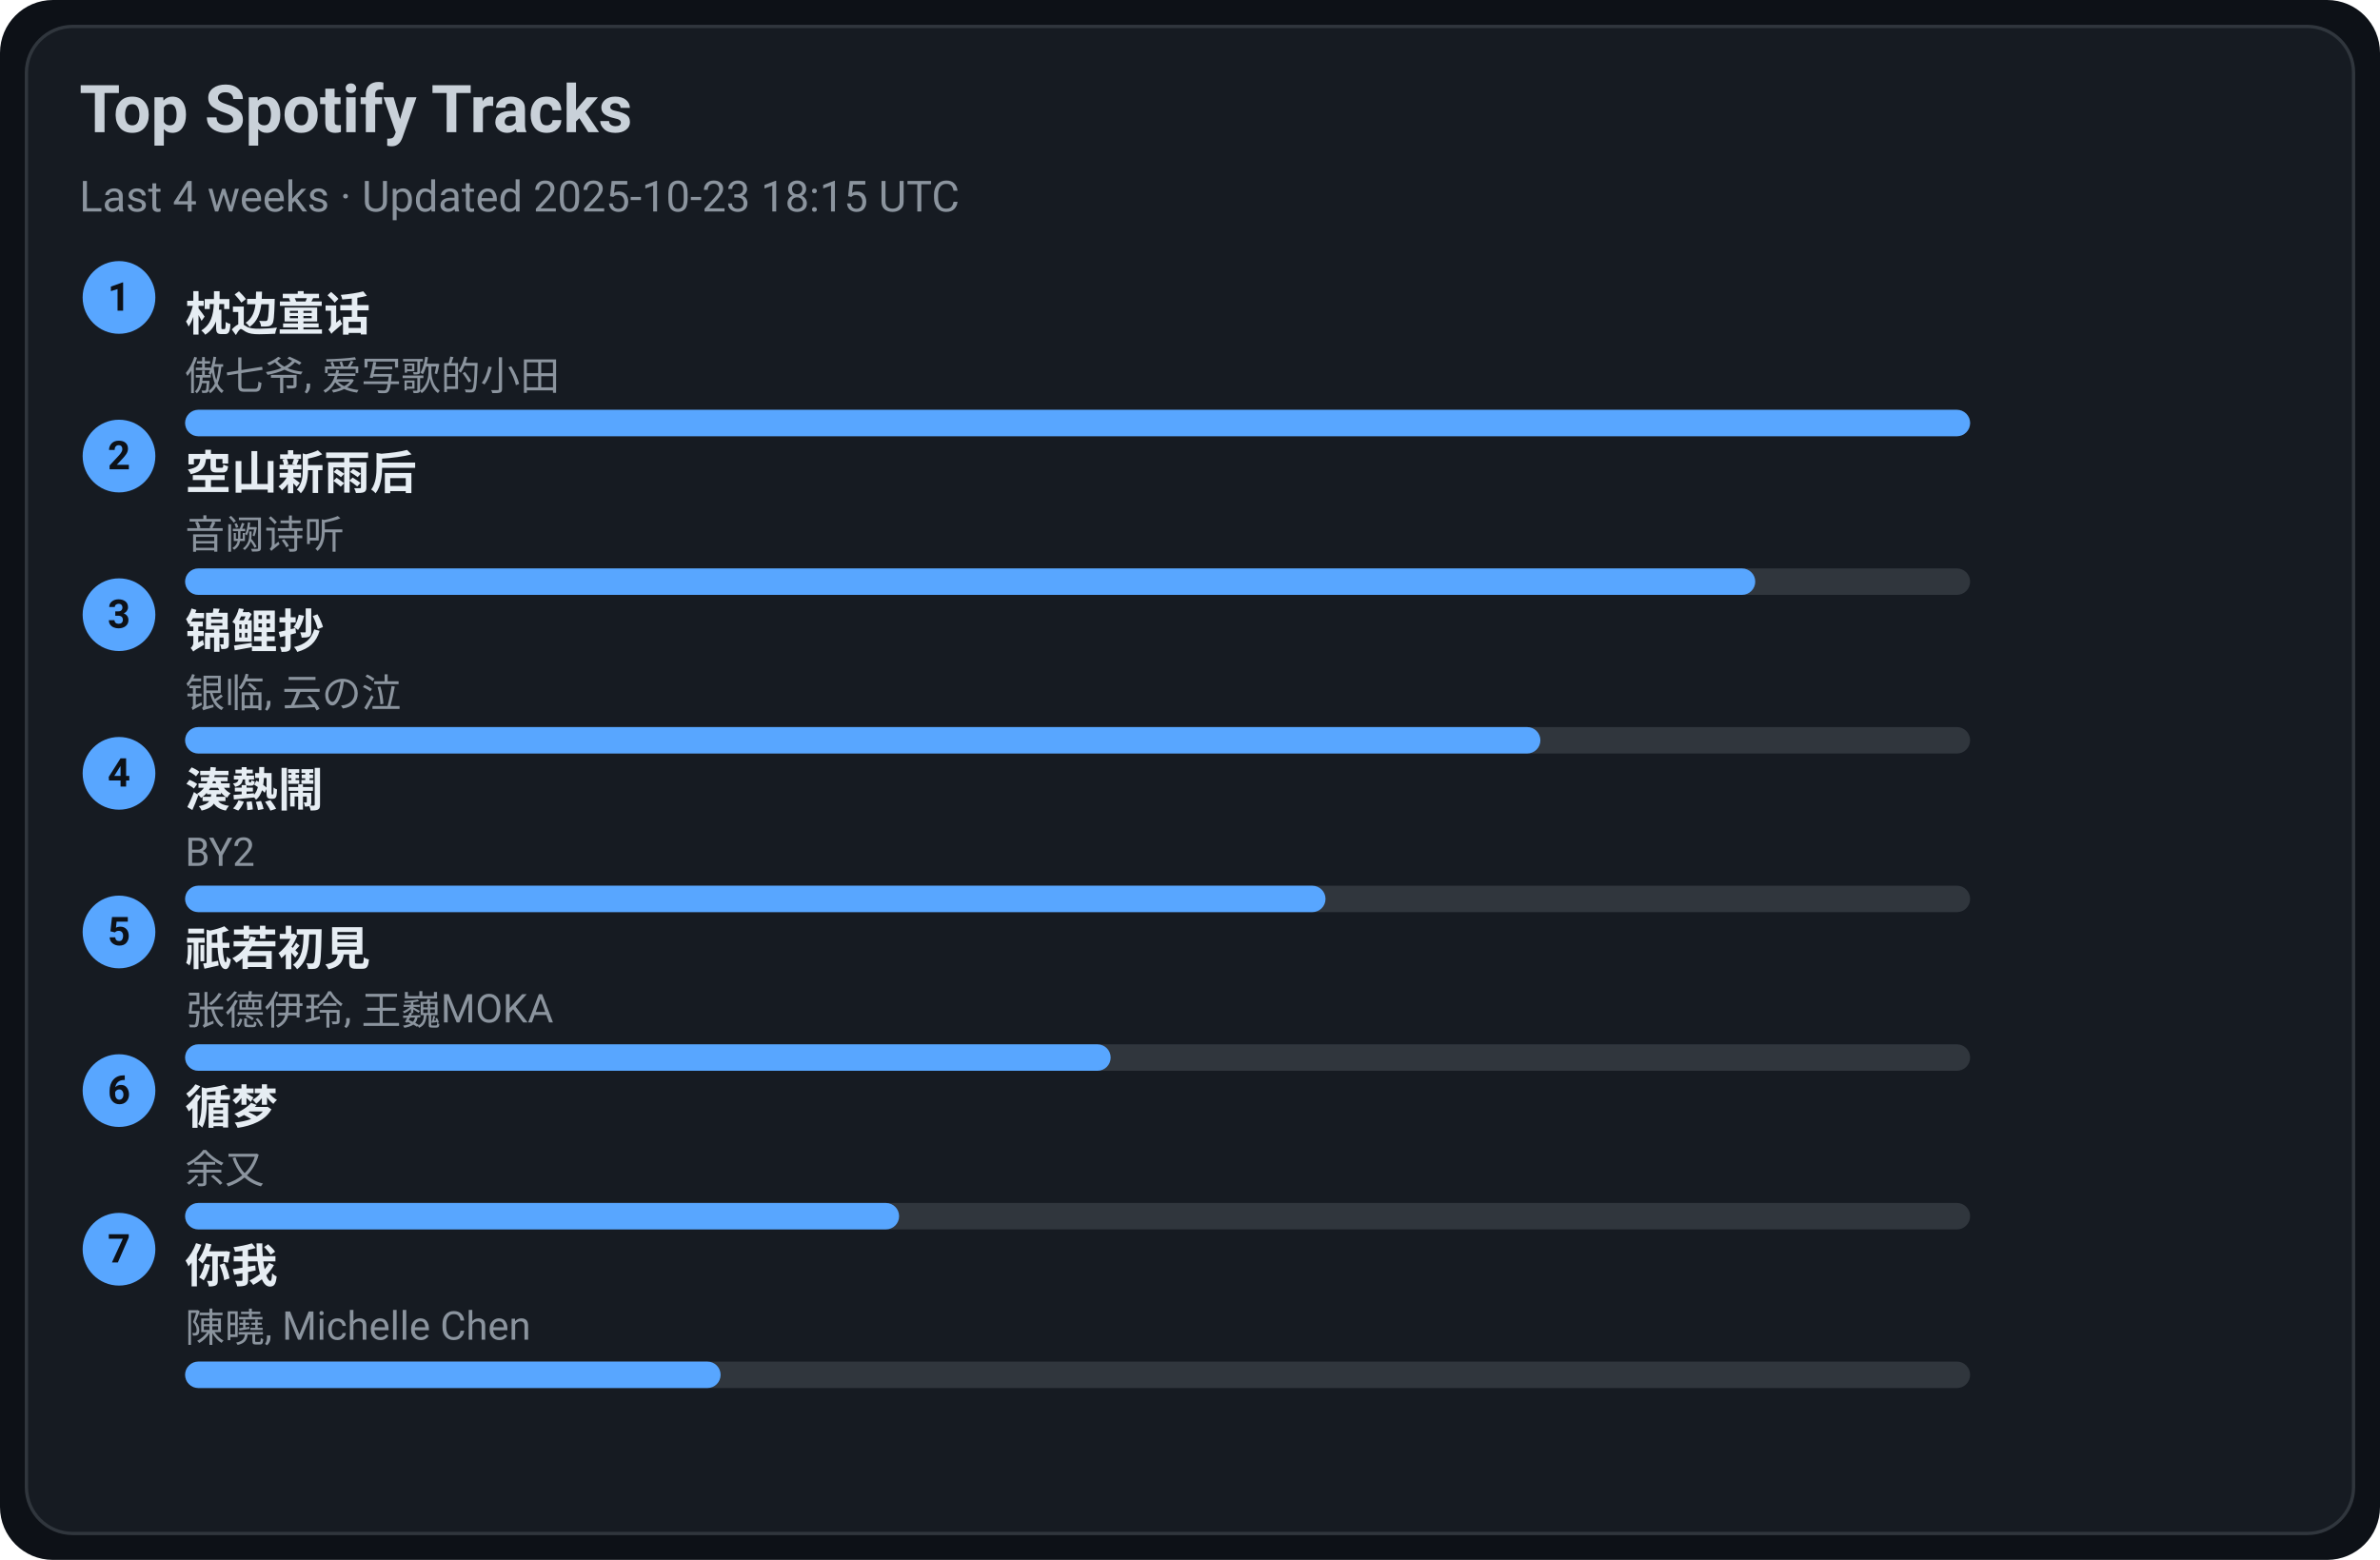
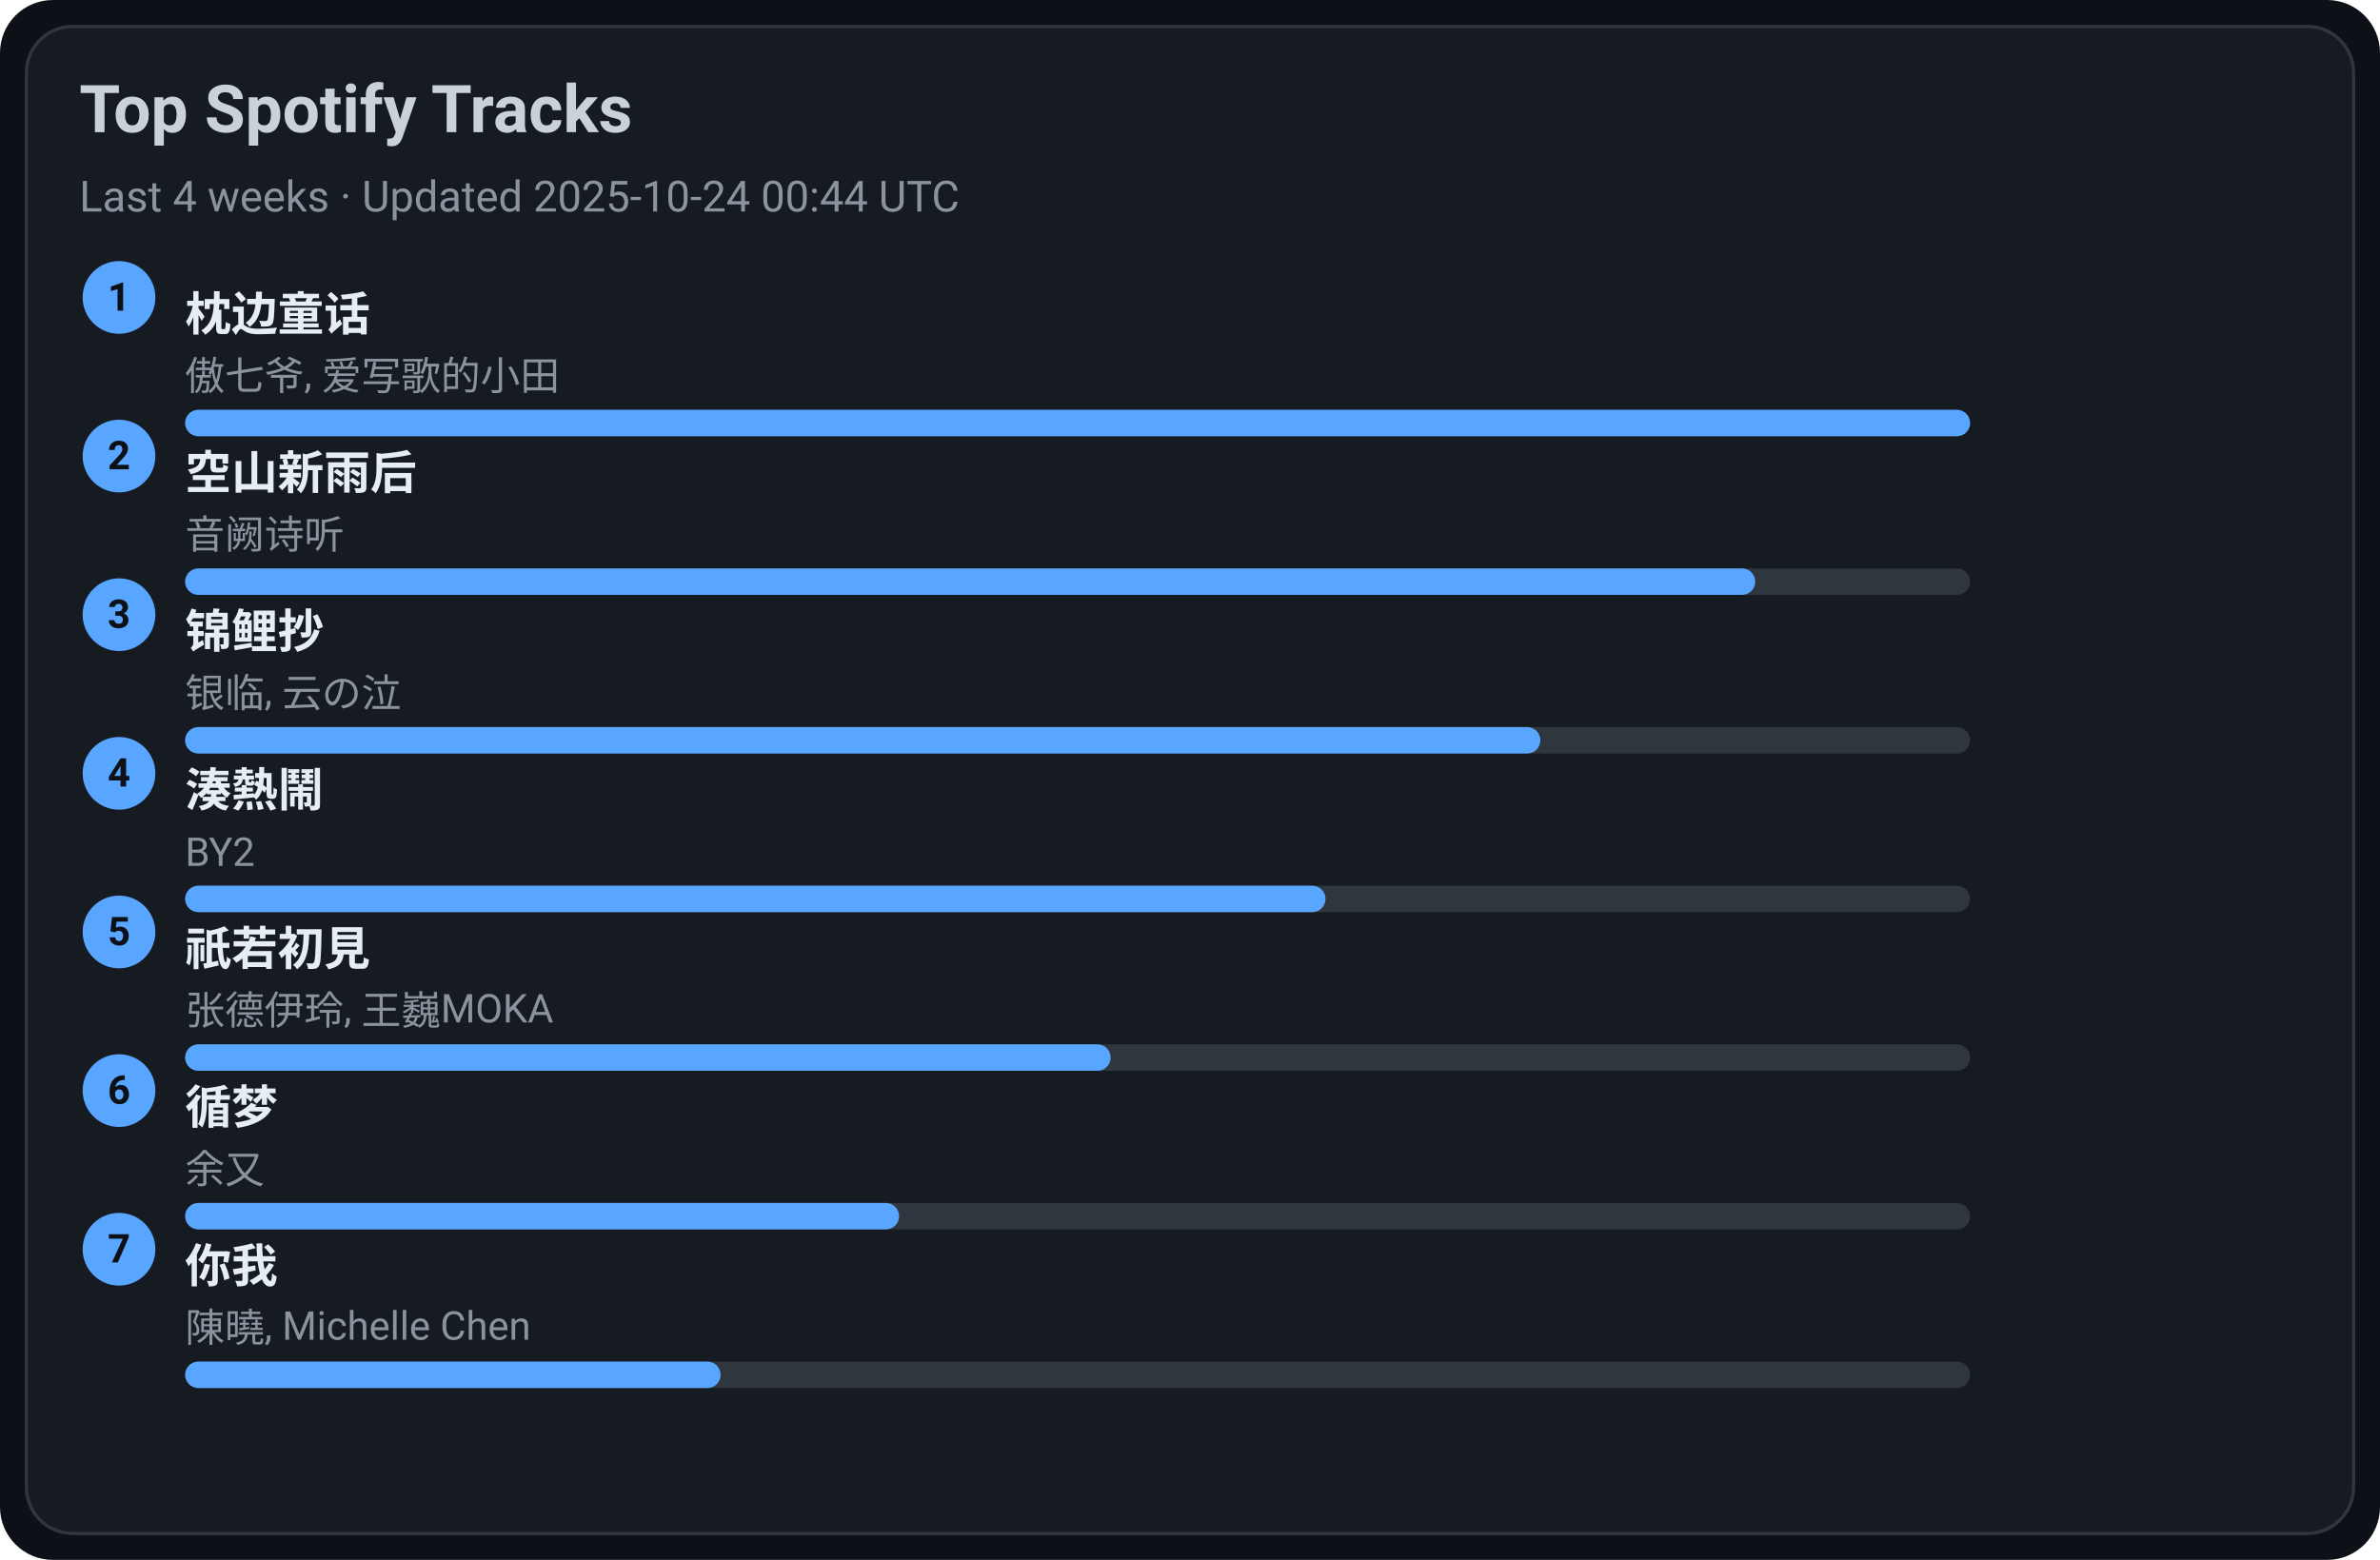
<svg xmlns="http://www.w3.org/2000/svg" width="720" height="472" viewBox="0 0 720 472">
  <style>text{font-family:-apple-system,BlinkMacSystemFont,Segoe UI,Roboto,Ubuntu,Helvetica Neue,Arial,Noto Sans,sans-serif}</style>
  <rect width="720" height="472" rx="16" fill="#0d1117" />
  <rect x="8" y="8" width="704" height="456" rx="14" fill="#161b22" stroke="#30363d" />
  <text x="24" y="40" font-size="20" fill="#c9d1d9" font-weight="600">Top Spotify Tracks</text>
-   <text x="24" y="64" font-size="13" fill="#8b949e">Last 4 weeks · Updated 2025-10-23 18:15 UTC</text>
+   <text x="24" y="64" font-size="13" fill="#8b949e">Last 4 weeks · Updated 2025-10-24 00:44 UTC</text>
  <circle cx="36" cy="90" r="11" fill="#58a6ff" />
  <text x="36" y="94" text-anchor="middle" font-size="12" fill="#0d1117" font-weight="700">1</text>
  <a href="https://open.spotify.com/track/3I8tlHNA9NM8dL0B23xGIY" target="_blank" rel="noopener noreferrer">
    <text x="56" y="100" font-size="14" fill="#e6edf3" font-weight="600">枕边童话</text>
  </a>
  <text x="56" y="118" font-size="12" fill="#8b949e">傲七爷, 爱写歌的小田</text>
  <rect x="56" y="124" width="540" height="8" rx="4" fill="#30363d" />
  <rect x="56" y="124" width="540" height="8" rx="4" fill="#58a6ff" />
  <circle cx="36" cy="138" r="11" fill="#58a6ff" />
  <text x="36" y="142" text-anchor="middle" font-size="12" fill="#0d1117" font-weight="700">2</text>
  <a href="https://open.spotify.com/track/7c1D58U8AIVOGlYzh5U6sk" target="_blank" rel="noopener noreferrer">
    <text x="56" y="148" font-size="14" fill="#e6edf3" font-weight="600">空山新雨后</text>
  </a>
  <text x="56" y="166" font-size="12" fill="#8b949e">音阙诗听</text>
  <rect x="56" y="172" width="540" height="8" rx="4" fill="#30363d" />
  <rect x="56" y="172" width="475" height="8" rx="4" fill="#58a6ff" />
  <circle cx="36" cy="186" r="11" fill="#58a6ff" />
  <text x="36" y="190" text-anchor="middle" font-size="12" fill="#0d1117" font-weight="700">3</text>
  <a href="https://open.spotify.com/track/1KBIv1xAf0VhKsHrZaTVKu" target="_blank" rel="noopener noreferrer">
    <text x="56" y="196" font-size="14" fill="#e6edf3" font-weight="600">锦鲤抄</text>
  </a>
  <text x="56" y="214" font-size="12" fill="#8b949e">银临, 云の泣</text>
  <rect x="56" y="220" width="540" height="8" rx="4" fill="#30363d" />
  <rect x="56" y="220" width="410" height="8" rx="4" fill="#58a6ff" />
  <circle cx="36" cy="234" r="11" fill="#58a6ff" />
  <text x="36" y="238" text-anchor="middle" font-size="12" fill="#0d1117" font-weight="700">4</text>
  <a href="https://open.spotify.com/track/2Qhxww2DKuv7gfvZkkR0wa" target="_blank" rel="noopener noreferrer">
    <text x="56" y="244" font-size="14" fill="#e6edf3" font-weight="600">湊熱鬧</text>
  </a>
  <text x="56" y="262" font-size="12" fill="#8b949e">BY2</text>
  <rect x="56" y="268" width="540" height="8" rx="4" fill="#30363d" />
  <rect x="56" y="268" width="345" height="8" rx="4" fill="#58a6ff" />
  <circle cx="36" cy="282" r="11" fill="#58a6ff" />
  <text x="36" y="286" text-anchor="middle" font-size="12" fill="#0d1117" font-weight="700">5</text>
  <a href="https://open.spotify.com/track/5X4U0jJr9H4oOoXTpiVkyA" target="_blank" rel="noopener noreferrer">
    <text x="56" y="292" font-size="14" fill="#e6edf3" font-weight="600">祇若初見</text>
  </a>
  <text x="56" y="310" font-size="12" fill="#8b949e">张德伊玲, 王巍MOKA</text>
  <rect x="56" y="316" width="540" height="8" rx="4" fill="#30363d" />
  <rect x="56" y="316" width="280" height="8" rx="4" fill="#58a6ff" />
  <circle cx="36" cy="330" r="11" fill="#58a6ff" />
  <text x="36" y="334" text-anchor="middle" font-size="12" fill="#0d1117" font-weight="700">6</text>
  <a href="https://open.spotify.com/track/3T6lSzn482CcBelHE1f015" target="_blank" rel="noopener noreferrer">
    <text x="56" y="340" font-size="14" fill="#e6edf3" font-weight="600">循梦</text>
  </a>
  <text x="56" y="358" font-size="12" fill="#8b949e">余又</text>
  <rect x="56" y="364" width="540" height="8" rx="4" fill="#30363d" />
  <rect x="56" y="364" width="216" height="8" rx="4" fill="#58a6ff" />
  <circle cx="36" cy="378" r="11" fill="#58a6ff" />
  <text x="36" y="382" text-anchor="middle" font-size="12" fill="#0d1117" font-weight="700">7</text>
  <a href="https://open.spotify.com/track/0YXeimRwlOEUAzrxNHkgRO" target="_blank" rel="noopener noreferrer">
    <text x="56" y="388" font-size="14" fill="#e6edf3" font-weight="600">你我</text>
  </a>
  <text x="56" y="406" font-size="12" fill="#8b949e">陳曉, Michelle Chen</text>
  <rect x="56" y="412" width="540" height="8" rx="4" fill="#30363d" />
  <rect x="56" y="412" width="162" height="8" rx="4" fill="#58a6ff" />
</svg>
